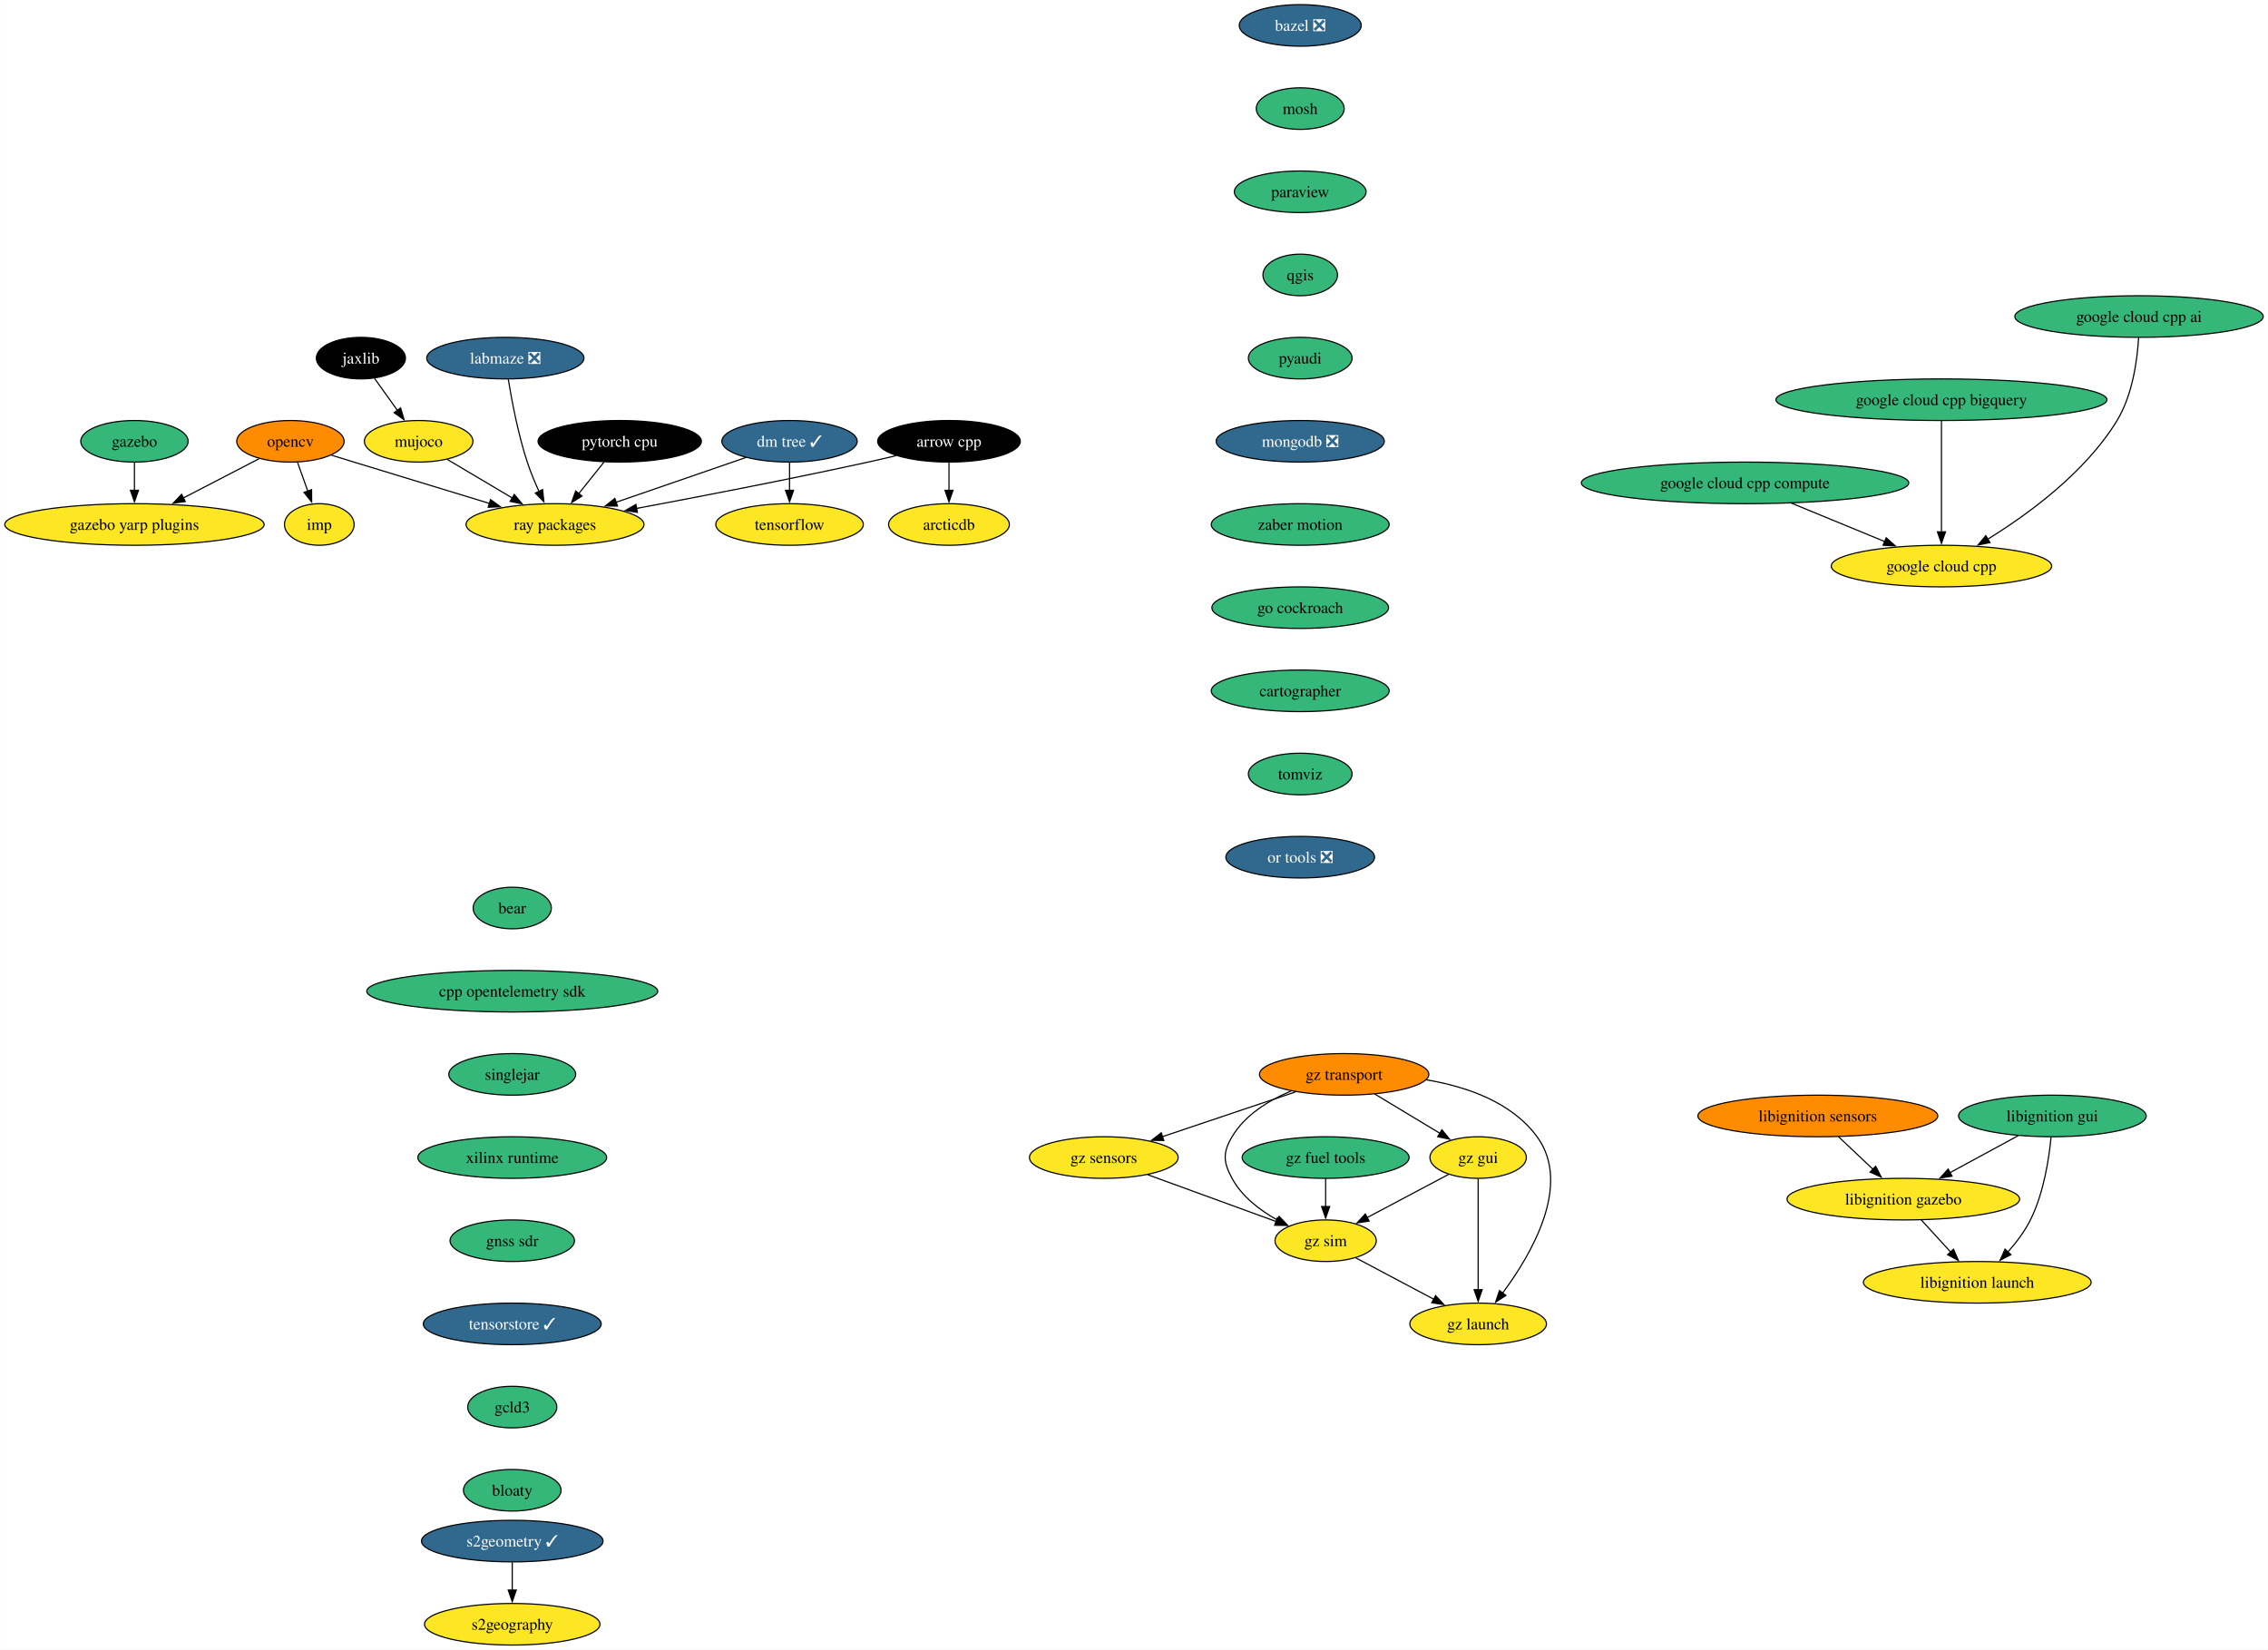
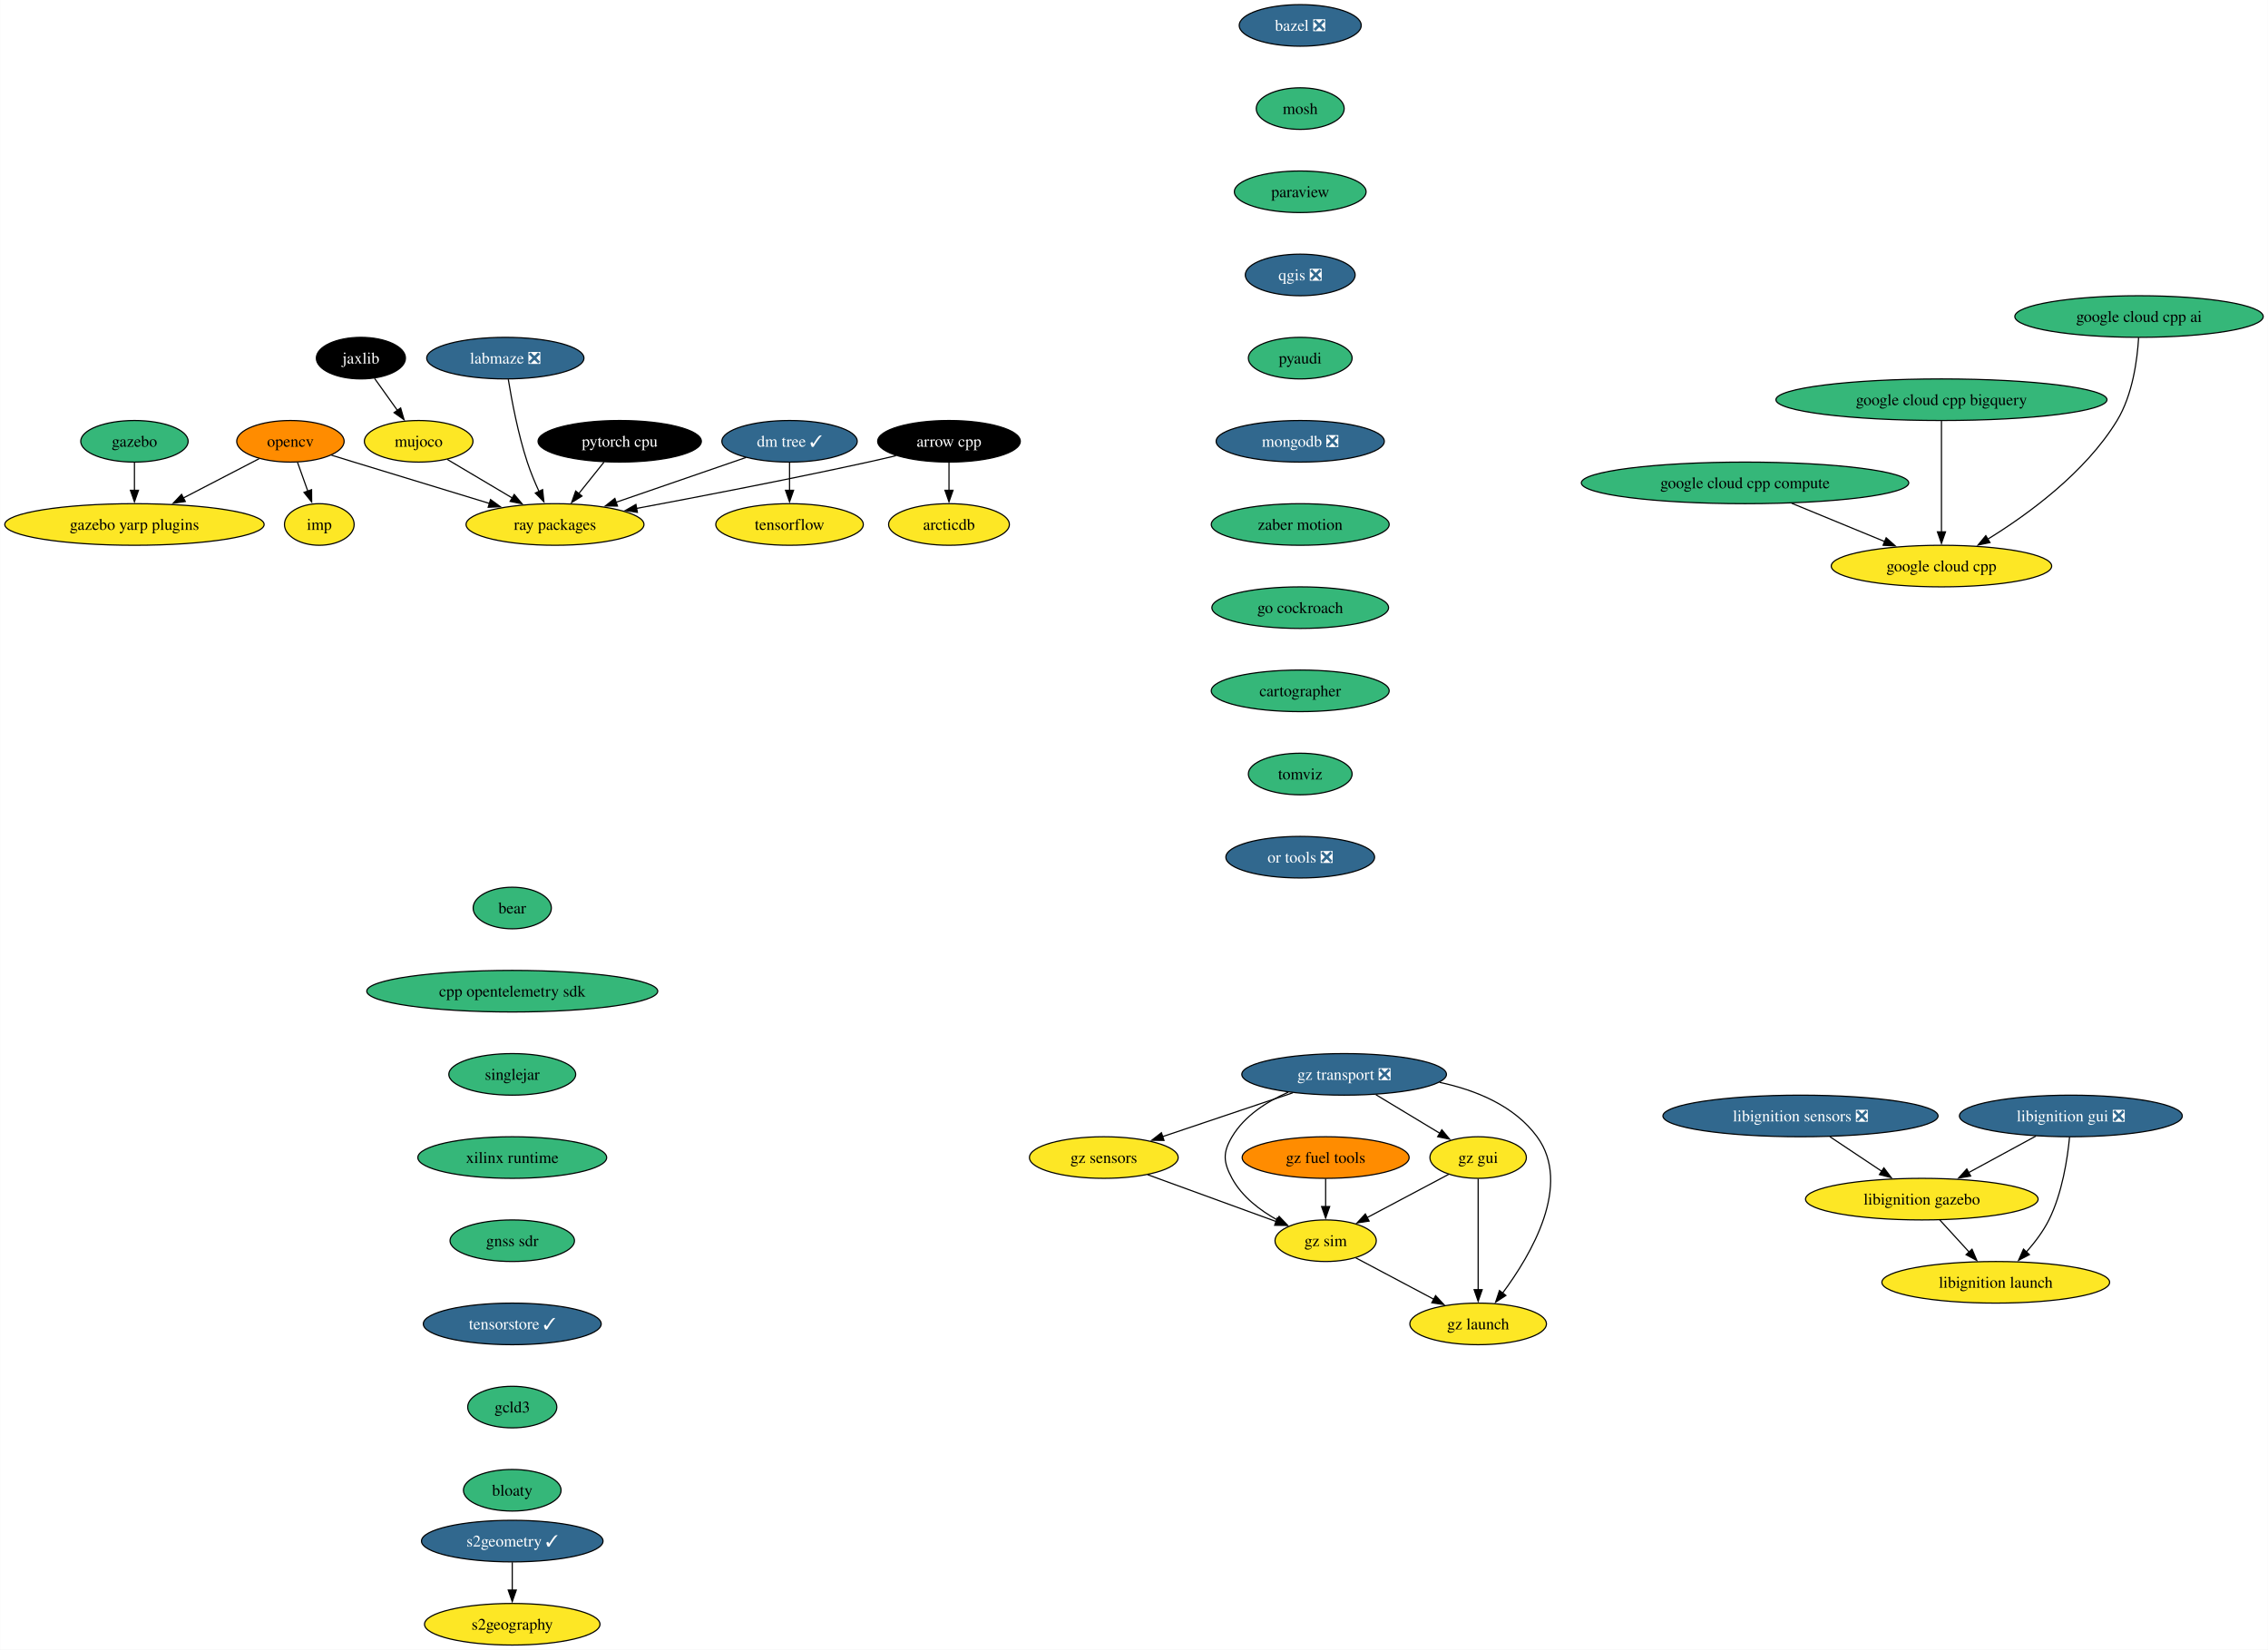
<svg xmlns="http://www.w3.org/2000/svg" xmlns:xlink="http://www.w3.org/1999/xlink" width="1963pt" height="1428pt" viewBox="0.00 0.00 1962.74 1428.00">
  <g id="graph0" class="graph" transform="scale(1 1) rotate(0) translate(4 1424)">
    <polygon fill="white" stroke="none" points="-4,4 -4,-1424 1958.74,-1424 1958.74,4 -4,4" />
    <g id="node1" class="node">
      <g id="a_node1">
        <a xlink:href="https://github.com/conda-forge/arrow-cpp-feedstock" xlink:title="arrow cpp">
          <ellipse fill="#000000" stroke="black" cx="817.24" cy="-1042" rx="61.73" ry="18" />
          <text text-anchor="middle" x="817.24" y="-1037.33" font-family="Times,serif" font-size="14.00" fill="white">arrow cpp</text>
        </a>
      </g>
    </g>
    <g id="node2" class="node">
      <g id="a_node2">
        <a xlink:href="https://github.com/conda-forge/ray-packages-feedstock" xlink:title="ray packages">
          <ellipse fill="#fde725" stroke="black" cx="476.24" cy="-970" rx="76.99" ry="18" />
          <text text-anchor="middle" x="476.24" y="-965.33" font-family="Times,serif" font-size="14.00">ray packages</text>
        </a>
      </g>
    </g>
    <g id="edge1" class="edge">
      <path fill="none" stroke="black" d="M771.37,-1029.55C763.34,-1027.63 755.06,-1025.71 747.24,-1024 679.33,-1009.12 601.4,-994.09 546.59,-983.86" />
      <polygon fill="black" stroke="black" points="547.56,-980.48 537.09,-982.09 546.28,-987.36 547.56,-980.48" />
    </g>
    <g id="node3" class="node">
      <g id="a_node3">
        <a xlink:href="https://github.com/conda-forge/arcticdb-feedstock" xlink:title="arcticdb">
          <ellipse fill="#fde725" stroke="black" cx="817.24" cy="-970" rx="52.26" ry="18" />
          <text text-anchor="middle" x="817.24" y="-965.33" font-family="Times,serif" font-size="14.00">arcticdb</text>
        </a>
      </g>
    </g>
    <g id="edge2" class="edge">
      <path fill="none" stroke="black" d="M817.24,-1023.7C817.24,-1016.41 817.24,-1007.73 817.24,-999.54" />
      <polygon fill="black" stroke="black" points="820.74,-999.62 817.24,-989.62 813.74,-999.62 820.74,-999.62" />
    </g>
    <g id="node4" class="node">
      <g id="a_node4">
        <a xlink:href="https://github.com/conda-forge/bazel-feedstock/pull/231" xlink:title="bazel ❎">
          <ellipse fill="#31688e" stroke="black" cx="1121.24" cy="-1402" rx="52.79" ry="18" />
          <text text-anchor="middle" x="1121.24" y="-1397.33" font-family="Times,serif" font-size="14.00" fill="white">bazel ❎</text>
        </a>
      </g>
    </g>
    <g id="node5" class="node">
      <g id="a_node5">
        <a xlink:href="https://github.com/conda-forge/mosh-feedstock" xlink:title="mosh">
          <ellipse fill="#35b779" stroke="black" cx="1121.24" cy="-1330" rx="38.06" ry="18" />
          <text text-anchor="middle" x="1121.24" y="-1325.33" font-family="Times,serif" font-size="14.00">mosh</text>
        </a>
      </g>
    </g>
    <g id="node6" class="node">
      <g id="a_node6">
        <a xlink:href="https://github.com/conda-forge/paraview-feedstock" xlink:title="paraview">
          <ellipse fill="#35b779" stroke="black" cx="1121.24" cy="-1258" rx="57" ry="18" />
          <text text-anchor="middle" x="1121.24" y="-1253.33" font-family="Times,serif" font-size="14.00">paraview</text>
        </a>
      </g>
    </g>
    <g id="node10" class="node">
      <g id="a_node10">
-         <a xlink:href="https://github.com/conda-forge/qgis-feedstock" xlink:title="qgis">
-           <ellipse fill="#35b779" stroke="black" cx="1121.24" cy="-1186" rx="32.27" ry="18" />
-           <text text-anchor="middle" x="1121.24" y="-1181.33" font-family="Times,serif" font-size="14.00">qgis</text>
+         <a xlink:href="https://github.com/conda-forge/qgis-feedstock/pull/415" xlink:title="qgis ❎">
+           <ellipse fill="#31688e" stroke="black" cx="1121.24" cy="-1186" rx="47.53" ry="18" />
+           <text text-anchor="middle" x="1121.24" y="-1181.33" font-family="Times,serif" font-size="14.00" fill="white">qgis ❎</text>
        </a>
      </g>
    </g>
    <g id="node7" class="node">
      <g id="a_node7">
        <a xlink:href="https://github.com/conda-forge/opencv-feedstock" xlink:title="opencv">
          <ellipse fill="#ff8c00" stroke="black" cx="247.24" cy="-1042" rx="46.47" ry="18" />
          <text text-anchor="middle" x="247.24" y="-1037.33" font-family="Times,serif" font-size="14.00">opencv</text>
        </a>
      </g>
    </g>
    <g id="edge5" class="edge">
      <path fill="none" stroke="black" d="M282.73,-1030C289.22,-1028 295.93,-1025.93 302.24,-1024 341.46,-1011.96 385.7,-998.49 419.75,-988.14" />
      <polygon fill="black" stroke="black" points="420.43,-991.59 428.98,-985.34 418.39,-984.9 420.43,-991.59" />
    </g>
    <g id="node8" class="node">
      <g id="a_node8">
        <a xlink:href="https://github.com/conda-forge/imp-feedstock" xlink:title="imp">
          <ellipse fill="#fde725" stroke="black" cx="272.24" cy="-970" rx="30.16" ry="18" />
          <text text-anchor="middle" x="272.24" y="-965.33" font-family="Times,serif" font-size="14.00">imp</text>
        </a>
      </g>
    </g>
    <g id="edge6" class="edge">
      <path fill="none" stroke="black" d="M253.42,-1023.7C256.11,-1016.15 259.34,-1007.12 262.35,-998.68" />
      <polygon fill="black" stroke="black" points="265.55,-1000.12 265.62,-989.53 258.96,-997.77 265.55,-1000.12" />
    </g>
    <g id="node9" class="node">
      <g id="a_node9">
        <a xlink:href="https://github.com/conda-forge/gazebo-yarp-plugins-feedstock" xlink:title="gazebo yarp plugins">
          <ellipse fill="#fde725" stroke="black" cx="112.24" cy="-970" rx="112.24" ry="18" />
          <text text-anchor="middle" x="112.24" y="-965.33" font-family="Times,serif" font-size="14.00">gazebo yarp plugins</text>
        </a>
      </g>
    </g>
    <g id="edge7" class="edge">
      <path fill="none" stroke="black" d="M220.24,-1027C201.46,-1017.27 176.05,-1004.09 154.59,-992.96" />
      <polygon fill="black" stroke="black" points="156.25,-989.88 145.76,-988.38 153.03,-996.09 156.25,-989.88" />
    </g>
    <g id="node11" class="node">
      <g id="a_node11">
        <a xlink:href="https://github.com/conda-forge/pyaudi-feedstock" xlink:title="pyaudi">
          <ellipse fill="#35b779" stroke="black" cx="1121.24" cy="-1114" rx="44.9" ry="18" />
          <text text-anchor="middle" x="1121.24" y="-1109.33" font-family="Times,serif" font-size="14.00">pyaudi</text>
        </a>
      </g>
    </g>
    <g id="node12" class="node">
      <g id="a_node12">
        <a xlink:href="https://github.com/conda-forge/mongodb-feedstock/pull/87" xlink:title="mongodb ❎">
          <ellipse fill="#31688e" stroke="black" cx="1121.24" cy="-1042" rx="72.78" ry="18" />
          <text text-anchor="middle" x="1121.24" y="-1037.33" font-family="Times,serif" font-size="14.00" fill="white">mongodb ❎</text>
        </a>
      </g>
    </g>
    <g id="node15" class="node">
      <g id="a_node15">
        <a xlink:href="https://github.com/conda-forge/zaber-motion-feedstock" xlink:title="zaber motion">
          <ellipse fill="#35b779" stroke="black" cx="1121.24" cy="-970" rx="76.99" ry="18" />
          <text text-anchor="middle" x="1121.24" y="-965.33" font-family="Times,serif" font-size="14.00">zaber motion</text>
        </a>
      </g>
    </g>
    <g id="node13" class="node">
      <g id="a_node13">
        <a xlink:href="https://github.com/conda-forge/tensorflow-feedstock" xlink:title="tensorflow">
          <ellipse fill="#fde725" stroke="black" cx="679.24" cy="-970" rx="63.84" ry="18" />
          <text text-anchor="middle" x="679.24" y="-965.33" font-family="Times,serif" font-size="14.00">tensorflow</text>
        </a>
      </g>
    </g>
    <g id="node14" class="node">
      <g id="a_node14">
        <a xlink:href="https://github.com/conda-forge/pytorch-cpu-feedstock" xlink:title="pytorch cpu">
          <ellipse fill="#000000" stroke="black" cx="532.24" cy="-1042" rx="70.68" ry="18" />
          <text text-anchor="middle" x="532.24" y="-1037.33" font-family="Times,serif" font-size="14.00" fill="white">pytorch cpu</text>
        </a>
      </g>
    </g>
    <g id="edge11" class="edge">
      <path fill="none" stroke="black" d="M518.68,-1024.05C512.08,-1015.8 504,-1005.7 496.67,-996.54" />
      <polygon fill="black" stroke="black" points="499.59,-994.59 490.61,-988.97 494.13,-998.97 499.59,-994.59" />
    </g>
    <g id="node19" class="node">
      <g id="a_node19">
        <a xlink:href="https://github.com/conda-forge/go-cockroach-feedstock" xlink:title="go cockroach">
          <ellipse fill="#35b779" stroke="black" cx="1121.24" cy="-898" rx="76.46" ry="18" />
          <text text-anchor="middle" x="1121.24" y="-893.33" font-family="Times,serif" font-size="14.00">go cockroach</text>
        </a>
      </g>
    </g>
    <g id="node16" class="node">
      <g id="a_node16">
        <a xlink:href="https://github.com/conda-forge/jaxlib-feedstock" xlink:title="jaxlib">
          <ellipse fill="#000000" stroke="black" cx="308.24" cy="-1114" rx="38.58" ry="18" />
          <text text-anchor="middle" x="308.24" y="-1109.33" font-family="Times,serif" font-size="14.00" fill="white">jaxlib</text>
        </a>
      </g>
    </g>
    <g id="node17" class="node">
      <g id="a_node17">
        <a xlink:href="https://github.com/conda-forge/mujoco-feedstock" xlink:title="mujoco">
          <ellipse fill="#fde725" stroke="black" cx="358.24" cy="-1042" rx="47" ry="18" />
          <text text-anchor="middle" x="358.24" y="-1037.33" font-family="Times,serif" font-size="14.00">mujoco</text>
        </a>
      </g>
    </g>
    <g id="edge13" class="edge">
      <path fill="none" stroke="black" d="M320.09,-1096.41C326,-1088.13 333.29,-1077.92 339.91,-1068.66" />
      <polygon fill="black" stroke="black" points="342.63,-1070.87 345.59,-1060.7 336.93,-1066.8 342.63,-1070.87" />
    </g>
    <g id="edge14" class="edge">
      <path fill="none" stroke="black" d="M382.97,-1026.33C399.28,-1016.65 420.93,-1003.81 439.27,-992.93" />
      <polygon fill="black" stroke="black" points="440.95,-996 447.76,-987.89 437.37,-989.98 440.95,-996" />
    </g>
    <g id="node18" class="node">
      <g id="a_node18">
        <a xlink:href="https://github.com/conda-forge/gazebo-feedstock" xlink:title="gazebo">
          <ellipse fill="#35b779" stroke="black" cx="112.24" cy="-1042" rx="46.47" ry="18" />
          <text text-anchor="middle" x="112.24" y="-1037.33" font-family="Times,serif" font-size="14.00">gazebo</text>
        </a>
      </g>
    </g>
    <g id="edge15" class="edge">
      <path fill="none" stroke="black" d="M112.24,-1023.7C112.24,-1016.41 112.24,-1007.73 112.24,-999.54" />
      <polygon fill="black" stroke="black" points="115.74,-999.62 112.24,-989.62 108.74,-999.62 115.74,-999.62" />
    </g>
    <g id="node21" class="node">
      <g id="a_node21">
        <a xlink:href="https://github.com/conda-forge/cartographer-feedstock" xlink:title="cartographer">
          <ellipse fill="#35b779" stroke="black" cx="1121.24" cy="-826" rx="76.99" ry="18" />
          <text text-anchor="middle" x="1121.24" y="-821.33" font-family="Times,serif" font-size="14.00">cartographer</text>
        </a>
      </g>
    </g>
    <g id="node20" class="node">
      <g id="a_node20">
        <a xlink:href="https://github.com/conda-forge/google-cloud-cpp-feedstock" xlink:title="google cloud cpp">
          <ellipse fill="#fde725" stroke="black" cx="1676.24" cy="-934" rx="95.4" ry="18" />
          <text text-anchor="middle" x="1676.24" y="-929.33" font-family="Times,serif" font-size="14.00">google cloud cpp</text>
        </a>
      </g>
    </g>
    <g id="node22" class="node">
      <g id="a_node22">
        <a xlink:href="https://github.com/conda-forge/tomviz-feedstock" xlink:title="tomviz">
          <ellipse fill="#35b779" stroke="black" cx="1121.24" cy="-754" rx="44.9" ry="18" />
          <text text-anchor="middle" x="1121.24" y="-749.33" font-family="Times,serif" font-size="14.00">tomviz</text>
        </a>
      </g>
    </g>
    <g id="node26" class="node">
      <g id="a_node26">
        <a xlink:href="https://github.com/conda-forge/or-tools-feedstock/pull/56" xlink:title="or tools ❎">
          <ellipse fill="#31688e" stroke="black" cx="1121.24" cy="-682" rx="64.36" ry="18" />
          <text text-anchor="middle" x="1121.24" y="-677.33" font-family="Times,serif" font-size="14.00" fill="white">or tools ❎</text>
        </a>
      </g>
    </g>
    <g id="node23" class="node">
      <g id="a_node23">
        <a xlink:href="https://github.com/conda-forge/s2geometry-feedstock/pull/18" xlink:title="s2geometry ✓">
          <ellipse fill="#31688e" stroke="black" cx="439.24" cy="-90" rx="78.57" ry="18" />
          <text text-anchor="middle" x="439.24" y="-85.33" font-family="Times,serif" font-size="14.00" fill="white">s2geometry ✓</text>
        </a>
      </g>
    </g>
    <g id="node24" class="node">
      <g id="a_node24">
        <a xlink:href="https://github.com/conda-forge/s2geography-feedstock" xlink:title="s2geography">
          <ellipse fill="#fde725" stroke="black" cx="439.24" cy="-18" rx="75.94" ry="18" />
          <text text-anchor="middle" x="439.24" y="-13.32" font-family="Times,serif" font-size="14.00">s2geography</text>
        </a>
      </g>
    </g>
    <g id="edge19" class="edge">
      <path fill="none" stroke="black" d="M439.24,-71.7C439.24,-64.41 439.24,-55.73 439.24,-47.54" />
      <polygon fill="black" stroke="black" points="442.74,-47.62 439.24,-37.62 435.74,-47.62 442.74,-47.62" />
    </g>
    <g id="node25" class="node">
      <g id="a_node25">
        <a xlink:href="https://github.com/conda-forge/dm-tree-feedstock/pull/39" xlink:title="dm tree ✓">
          <ellipse fill="#31688e" stroke="black" cx="679.24" cy="-1042" rx="58.57" ry="18" />
          <text text-anchor="middle" x="679.24" y="-1037.33" font-family="Times,serif" font-size="14.00" fill="white">dm tree ✓</text>
        </a>
      </g>
    </g>
    <g id="edge20" class="edge">
      <path fill="none" stroke="black" d="M641.53,-1028C609.84,-1017.07 564.19,-1001.33 528.89,-989.16" />
      <polygon fill="black" stroke="black" points="530.32,-985.95 519.73,-986 528.04,-992.57 530.32,-985.95" />
    </g>
    <g id="edge21" class="edge">
      <path fill="none" stroke="black" d="M679.24,-1023.7C679.24,-1016.41 679.24,-1007.73 679.24,-999.54" />
      <polygon fill="black" stroke="black" points="682.74,-999.62 679.24,-989.62 675.74,-999.62 682.74,-999.62" />
    </g>
    <g id="node27" class="node">
      <g id="a_node27">
-         <a xlink:href="https://github.com/conda-forge/libignition-sensors-feedstock" xlink:title="libignition sensors">
-           <ellipse fill="#ff8c00" stroke="black" cx="1569.24" cy="-458" rx="103.82" ry="18" />
-           <text text-anchor="middle" x="1569.24" y="-453.32" font-family="Times,serif" font-size="14.00">libignition sensors</text>
+         <a xlink:href="https://github.com/conda-forge/libignition-sensors-feedstock/pull/52" xlink:title="libignition sensors ❎">
+           <ellipse fill="#31688e" stroke="black" cx="1554.24" cy="-458" rx="119.08" ry="18" />
+           <text text-anchor="middle" x="1554.24" y="-453.32" font-family="Times,serif" font-size="14.00" fill="white">libignition sensors ❎</text>
        </a>
      </g>
    </g>
    <g id="node28" class="node">
      <g id="a_node28">
        <a xlink:href="https://github.com/conda-forge/libignition-gazebo-feedstock" xlink:title="libignition gazebo">
-           <ellipse fill="#fde725" stroke="black" cx="1643.24" cy="-386" rx="100.66" ry="18" />
-           <text text-anchor="middle" x="1643.24" y="-381.32" font-family="Times,serif" font-size="14.00">libignition gazebo</text>
+           <ellipse fill="#fde725" stroke="black" cx="1659.24" cy="-386" rx="100.66" ry="18" />
+           <text text-anchor="middle" x="1659.24" y="-381.32" font-family="Times,serif" font-size="14.00">libignition gazebo</text>
        </a>
      </g>
    </g>
    <g id="edge23" class="edge">
-       <path fill="none" stroke="black" d="M1587.15,-440.05C1596.08,-431.61 1607.06,-421.22 1616.93,-411.89" />
-       <polygon fill="black" stroke="black" points="1619.27,-414.49 1624.13,-405.07 1614.46,-409.4 1619.27,-414.49" />
+       <path fill="none" stroke="black" d="M1579.65,-440.05C1593.2,-431.03 1610.05,-419.79 1624.76,-409.99" />
+       <polygon fill="black" stroke="black" points="1626.42,-413.09 1632.79,-404.63 1622.53,-407.26 1626.42,-413.09" />
    </g>
    <g id="node29" class="node">
      <g id="a_node29">
        <a xlink:href="https://github.com/conda-forge/libignition-launch-feedstock" xlink:title="libignition launch">
-           <ellipse fill="#fde725" stroke="black" cx="1707.24" cy="-314" rx="98.56" ry="18" />
-           <text text-anchor="middle" x="1707.24" y="-309.32" font-family="Times,serif" font-size="14.00">libignition launch</text>
+           <ellipse fill="#fde725" stroke="black" cx="1723.24" cy="-314" rx="98.56" ry="18" />
+           <text text-anchor="middle" x="1723.24" y="-309.32" font-family="Times,serif" font-size="14.00">libignition launch</text>
        </a>
      </g>
    </g>
    <g id="edge24" class="edge">
-       <path fill="none" stroke="black" d="M1658.73,-368.05C1666.36,-359.71 1675.7,-349.49 1684.15,-340.25" />
-       <polygon fill="black" stroke="black" points="1686.7,-342.65 1690.87,-332.91 1681.54,-337.92 1686.7,-342.65" />
+       <path fill="none" stroke="black" d="M1674.73,-368.05C1682.36,-359.71 1691.7,-349.49 1700.15,-340.25" />
+       <polygon fill="black" stroke="black" points="1702.7,-342.65 1706.87,-332.91 1697.54,-337.92 1702.7,-342.65" />
    </g>
    <g id="node30" class="node">
      <g id="a_node30">
-         <a xlink:href="https://github.com/conda-forge/libignition-gui-feedstock" xlink:title="libignition gui">
-           <ellipse fill="#35b779" stroke="black" cx="1772.24" cy="-458" rx="81.2" ry="18" />
-           <text text-anchor="middle" x="1772.24" y="-453.32" font-family="Times,serif" font-size="14.00">libignition gui</text>
+         <a xlink:href="https://github.com/conda-forge/libignition-gui-feedstock/pull/48" xlink:title="libignition gui ❎">
+           <ellipse fill="#31688e" stroke="black" cx="1788.24" cy="-458" rx="96.45" ry="18" />
+           <text text-anchor="middle" x="1788.24" y="-453.32" font-family="Times,serif" font-size="14.00" fill="white">libignition gui ❎</text>
        </a>
      </g>
    </g>
    <g id="edge25" class="edge">
-       <path fill="none" stroke="black" d="M1742.64,-440.94C1725.11,-431.43 1702.66,-419.25 1683.53,-408.87" />
-       <polygon fill="black" stroke="black" points="1685.38,-405.89 1674.92,-404.19 1682.04,-412.04 1685.38,-405.89" />
+       <path fill="none" stroke="black" d="M1757.99,-440.59C1740.65,-431.18 1718.65,-419.24 1699.82,-409.02" />
+       <polygon fill="black" stroke="black" points="1701.53,-405.97 1691.07,-404.27 1698.19,-412.12 1701.53,-405.97" />
    </g>
    <g id="edge26" class="edge">
-       <path fill="none" stroke="black" d="M1771.12,-439.76C1769.35,-421.19 1764.8,-391.19 1753.24,-368 1748.29,-358.07 1741.04,-348.5 1733.75,-340.29" />
-       <polygon fill="black" stroke="black" points="1736.37,-337.96 1726.97,-333.06 1731.26,-342.75 1736.37,-337.96" />
+       <path fill="none" stroke="black" d="M1787.12,-439.76C1785.35,-421.19 1780.8,-391.19 1769.24,-368 1764.29,-358.07 1757.04,-348.5 1749.75,-340.29" />
+       <polygon fill="black" stroke="black" points="1752.37,-337.96 1742.97,-333.06 1747.26,-342.75 1752.37,-337.96" />
    </g>
    <g id="node31" class="node">
      <g id="a_node31">
        <a xlink:href="https://github.com/conda-forge/bear-feedstock" xlink:title="bear">
          <ellipse fill="#35b779" stroke="black" cx="439.24" cy="-638" rx="33.85" ry="18" />
          <text text-anchor="middle" x="439.24" y="-633.33" font-family="Times,serif" font-size="14.00">bear</text>
        </a>
      </g>
    </g>
    <g id="node32" class="node">
      <g id="a_node32">
        <a xlink:href="https://github.com/conda-forge/cpp-opentelemetry-sdk-feedstock" xlink:title="cpp opentelemetry sdk">
          <ellipse fill="#35b779" stroke="black" cx="439.24" cy="-566" rx="125.92" ry="18" />
          <text text-anchor="middle" x="439.24" y="-561.33" font-family="Times,serif" font-size="14.00">cpp opentelemetry sdk</text>
        </a>
      </g>
    </g>
    <g id="node33" class="node">
      <g id="a_node33">
        <a xlink:href="https://github.com/conda-forge/singlejar-feedstock" xlink:title="singlejar">
          <ellipse fill="#35b779" stroke="black" cx="439.24" cy="-494" rx="54.89" ry="18" />
          <text text-anchor="middle" x="439.24" y="-489.32" font-family="Times,serif" font-size="14.00">singlejar</text>
        </a>
      </g>
    </g>
    <g id="node34" class="node">
      <g id="a_node34">
        <a xlink:href="https://github.com/conda-forge/xilinx-runtime-feedstock" xlink:title="xilinx runtime">
          <ellipse fill="#35b779" stroke="black" cx="439.24" cy="-422" rx="81.72" ry="18" />
          <text text-anchor="middle" x="439.24" y="-417.32" font-family="Times,serif" font-size="14.00">xilinx runtime</text>
        </a>
      </g>
    </g>
    <g id="node35" class="node">
      <g id="a_node35">
        <a xlink:href="https://github.com/conda-forge/gnss-sdr-feedstock" xlink:title="gnss sdr">
          <ellipse fill="#35b779" stroke="black" cx="439.24" cy="-350" rx="53.84" ry="18" />
          <text text-anchor="middle" x="439.24" y="-345.32" font-family="Times,serif" font-size="14.00">gnss sdr</text>
        </a>
      </g>
    </g>
    <g id="node43" class="node">
      <g id="a_node43">
        <a xlink:href="https://github.com/conda-forge/tensorstore-feedstock/pull/23" xlink:title="tensorstore ✓">
          <ellipse fill="#31688e" stroke="black" cx="439.24" cy="-278" rx="76.99" ry="18" />
          <text text-anchor="middle" x="439.24" y="-273.32" font-family="Times,serif" font-size="14.00" fill="white">tensorstore ✓</text>
        </a>
      </g>
    </g>
    <g id="node36" class="node">
      <g id="a_node36">
-         <a xlink:href="https://github.com/conda-forge/gz-transport-feedstock" xlink:title="gz transport">
-           <ellipse fill="#ff8c00" stroke="black" cx="1159.24" cy="-494" rx="73.3" ry="18" />
-           <text text-anchor="middle" x="1159.24" y="-489.32" font-family="Times,serif" font-size="14.00">gz transport</text>
+         <a xlink:href="https://github.com/conda-forge/gz-transport-feedstock/pull/31" xlink:title="gz transport ❎">
+           <ellipse fill="#31688e" stroke="black" cx="1159.24" cy="-494" rx="88.56" ry="18" />
+           <text text-anchor="middle" x="1159.24" y="-489.32" font-family="Times,serif" font-size="14.00" fill="white">gz transport ❎</text>
        </a>
      </g>
    </g>
    <g id="node37" class="node">
      <g id="a_node37">
        <a xlink:href="https://github.com/conda-forge/gz-gui-feedstock" xlink:title="gz gui">
          <ellipse fill="#fde725" stroke="black" cx="1275.24" cy="-422" rx="41.74" ry="18" />
          <text text-anchor="middle" x="1275.24" y="-417.32" font-family="Times,serif" font-size="14.00">gz gui</text>
        </a>
      </g>
    </g>
    <g id="edge31" class="edge">
-       <path fill="none" stroke="black" d="M1185.85,-476.94C1202.67,-466.79 1224.53,-453.6 1242.42,-442.81" />
-       <polygon fill="black" stroke="black" points="1243.84,-446.03 1250.59,-437.87 1240.22,-440.04 1243.84,-446.03" />
+       <path fill="none" stroke="black" d="M1186.73,-476.41C1203.31,-466.41 1224.53,-453.6 1242.04,-443.03" />
+       <polygon fill="black" stroke="black" points="1243.81,-446.05 1250.56,-437.89 1240.19,-440.06 1243.81,-446.05" />
    </g>
    <g id="node38" class="node">
      <g id="a_node38">
        <a xlink:href="https://github.com/conda-forge/gz-sensors-feedstock" xlink:title="gz sensors">
          <ellipse fill="#fde725" stroke="black" cx="951.24" cy="-422" rx="64.36" ry="18" />
          <text text-anchor="middle" x="951.24" y="-417.32" font-family="Times,serif" font-size="14.00">gz sensors</text>
        </a>
      </g>
    </g>
    <g id="edge32" class="edge">
-       <path fill="none" stroke="black" d="M1117.15,-478.83C1083.8,-467.61 1037.09,-451.89 1001.73,-439.99" />
-       <polygon fill="black" stroke="black" points="1003.18,-436.79 992.58,-436.91 1000.95,-443.42 1003.18,-436.79" />
+       <path fill="none" stroke="black" d="M1114.87,-478.07C1081.82,-466.95 1036.63,-451.74 1002.12,-440.12" />
+       <polygon fill="black" stroke="black" points="1003.34,-436.84 992.75,-436.97 1001.11,-443.48 1003.34,-436.84" />
    </g>
    <g id="node39" class="node">
      <g id="a_node39">
        <a xlink:href="https://github.com/conda-forge/gz-sim-feedstock" xlink:title="gz sim">
          <ellipse fill="#fde725" stroke="black" cx="1143.24" cy="-350" rx="43.84" ry="18" />
          <text text-anchor="middle" x="1143.24" y="-345.32" font-family="Times,serif" font-size="14.00">gz sim</text>
        </a>
      </g>
    </g>
    <g id="edge33" class="edge">
-       <path fill="none" stroke="black" d="M1113.37,-479.64C1094.03,-471.49 1073.45,-458.9 1062.24,-440 1054.07,-426.24 1054.63,-418.07 1062.24,-404 1070.83,-388.11 1086.48,-376.23 1101.75,-367.78" />
+       <path fill="none" stroke="black" d="M1110.83,-478.55C1092.25,-470.38 1072.96,-458.07 1062.24,-440 1054.07,-426.24 1054.63,-418.07 1062.24,-404 1070.83,-388.11 1086.48,-376.23 1101.75,-367.78" />
      <polygon fill="black" stroke="black" points="1102.99,-371.07 1110.3,-363.41 1099.81,-364.84 1102.99,-371.07" />
    </g>
    <g id="node40" class="node">
      <g id="a_node40">
        <a xlink:href="https://github.com/conda-forge/gz-launch-feedstock" xlink:title="gz launch">
          <ellipse fill="#fde725" stroke="black" cx="1275.24" cy="-278" rx="59.1" ry="18" />
          <text text-anchor="middle" x="1275.24" y="-273.32" font-family="Times,serif" font-size="14.00">gz launch</text>
        </a>
      </g>
    </g>
    <g id="edge34" class="edge">
-       <path fill="none" stroke="black" d="M1230.16,-489.33C1265.05,-483.5 1304.23,-470.07 1326.24,-440 1356.63,-398.47 1321.38,-338.22 1296.21,-304.43" />
+       <path fill="none" stroke="black" d="M1241.82,-487.11C1273.48,-480.34 1306.66,-466.76 1326.24,-440 1356.63,-398.47 1321.38,-338.22 1296.21,-304.43" />
      <polygon fill="black" stroke="black" points="1299.24,-302.63 1290.36,-296.84 1293.69,-306.9 1299.24,-302.63" />
    </g>
    <g id="edge35" class="edge">
      <path fill="none" stroke="black" d="M1249.79,-407.5C1229.74,-396.87 1201.54,-381.92 1179.18,-370.06" />
      <polygon fill="black" stroke="black" points="1180.87,-367 1170.4,-365.4 1177.59,-373.18 1180.87,-367" />
    </g>
    <g id="edge36" class="edge">
      <path fill="none" stroke="black" d="M1275.24,-403.59C1275.24,-379.61 1275.24,-336.14 1275.24,-307.42" />
      <polygon fill="black" stroke="black" points="1278.74,-307.62 1275.24,-297.62 1271.74,-307.62 1278.74,-307.62" />
    </g>
    <g id="edge37" class="edge">
      <path fill="none" stroke="black" d="M989.17,-407.17C1021.18,-395.5 1066.98,-378.8 1100.33,-366.64" />
      <polygon fill="black" stroke="black" points="1101.5,-369.94 1109.7,-363.23 1099.1,-363.37 1101.5,-369.94" />
    </g>
    <g id="edge38" class="edge">
      <path fill="none" stroke="black" d="M1169.32,-335.17C1188.65,-324.92 1215.29,-310.79 1237.02,-299.27" />
      <polygon fill="black" stroke="black" points="1238.4,-302.5 1245.59,-294.72 1235.12,-296.31 1238.4,-302.5" />
    </g>
    <g id="node41" class="node">
      <g id="a_node41">
        <a xlink:href="https://github.com/conda-forge/gz-fuel-tools-feedstock" xlink:title="gz fuel tools">
-           <ellipse fill="#35b779" stroke="black" cx="1143.24" cy="-422" rx="72.25" ry="18" />
+           <ellipse fill="#ff8c00" stroke="black" cx="1143.24" cy="-422" rx="72.25" ry="18" />
          <text text-anchor="middle" x="1143.24" y="-417.32" font-family="Times,serif" font-size="14.00">gz fuel tools</text>
        </a>
      </g>
    </g>
    <g id="edge39" class="edge">
      <path fill="none" stroke="black" d="M1143.24,-403.7C1143.24,-396.41 1143.24,-387.73 1143.24,-379.54" />
      <polygon fill="black" stroke="black" points="1146.74,-379.62 1143.24,-369.62 1139.74,-379.62 1146.74,-379.62" />
    </g>
    <g id="node42" class="node">
      <g id="a_node42">
        <a xlink:href="https://github.com/conda-forge/labmaze-feedstock/pull/11" xlink:title="labmaze ❎">
          <ellipse fill="#31688e" stroke="black" cx="433.24" cy="-1114" rx="68.04" ry="18" />
          <text text-anchor="middle" x="433.24" y="-1109.33" font-family="Times,serif" font-size="14.00" fill="white">labmaze ❎</text>
        </a>
      </g>
    </g>
    <g id="edge40" class="edge">
      <path fill="none" stroke="black" d="M435.81,-1095.65C438.76,-1077.5 444.24,-1048.31 452.24,-1024 455.01,-1015.56 458.72,-1006.65 462.38,-998.61" />
      <polygon fill="black" stroke="black" points="465.51,-1000.19 466.62,-989.66 459.18,-997.2 465.51,-1000.19" />
    </g>
    <g id="node44" class="node">
      <g id="a_node44">
        <a xlink:href="https://github.com/conda-forge/gcld3-feedstock" xlink:title="gcld3">
          <ellipse fill="#35b779" stroke="black" cx="439.24" cy="-206" rx="38.58" ry="18" />
          <text text-anchor="middle" x="439.24" y="-201.33" font-family="Times,serif" font-size="14.00">gcld3</text>
        </a>
      </g>
    </g>
    <g id="node45" class="node">
      <g id="a_node45">
        <a xlink:href="https://github.com/conda-forge/bloaty-feedstock" xlink:title="bloaty">
          <ellipse fill="#35b779" stroke="black" cx="439.24" cy="-134" rx="42.26" ry="18" />
          <text text-anchor="middle" x="439.24" y="-129.32" font-family="Times,serif" font-size="14.00">bloaty</text>
        </a>
      </g>
    </g>
    <g id="node46" class="node">
      <g id="a_node46">
        <a xlink:href="https://github.com/conda-forge/google-cloud-cpp-compute-feedstock" xlink:title="google cloud cpp compute">
          <ellipse fill="#35b779" stroke="black" cx="1506.24" cy="-1006" rx="141.7" ry="18" />
          <text text-anchor="middle" x="1506.24" y="-1001.33" font-family="Times,serif" font-size="14.00">google cloud cpp compute</text>
        </a>
      </g>
    </g>
    <g id="edge44" class="edge">
      <path fill="none" stroke="black" d="M1546.52,-988.41C1570.67,-978.47 1601.53,-965.76 1627.1,-955.23" />
      <polygon fill="black" stroke="black" points="1628.39,-958.49 1636.3,-951.44 1625.72,-952.02 1628.39,-958.49" />
    </g>
    <g id="node47" class="node">
      <g id="a_node47">
        <a xlink:href="https://github.com/conda-forge/google-cloud-cpp-bigquery-feedstock" xlink:title="google cloud cpp bigquery">
          <ellipse fill="#35b779" stroke="black" cx="1676.24" cy="-1078" rx="143.28" ry="18" />
          <text text-anchor="middle" x="1676.24" y="-1073.33" font-family="Times,serif" font-size="14.00">google cloud cpp bigquery</text>
        </a>
      </g>
    </g>
    <g id="edge45" class="edge">
      <path fill="none" stroke="black" d="M1676.24,-1059.59C1676.24,-1035.61 1676.24,-992.14 1676.24,-963.42" />
      <polygon fill="black" stroke="black" points="1679.74,-963.62 1676.24,-953.62 1672.74,-963.62 1679.74,-963.62" />
    </g>
    <g id="node48" class="node">
      <g id="a_node48">
        <a xlink:href="https://github.com/conda-forge/google-cloud-cpp-ai-feedstock" xlink:title="google cloud cpp ai">
          <ellipse fill="#35b779" stroke="black" cx="1847.24" cy="-1150" rx="107.5" ry="18" />
          <text text-anchor="middle" x="1847.24" y="-1145.33" font-family="Times,serif" font-size="14.00">google cloud cpp ai</text>
        </a>
      </g>
    </g>
    <g id="edge46" class="edge">
      <path fill="none" stroke="black" d="M1846.88,-1131.7C1845.76,-1112.81 1841.78,-1082.27 1828.24,-1060 1800.81,-1014.91 1751.14,-978.72 1716.05,-957.11" />
      <polygon fill="black" stroke="black" points="1718.24,-954.34 1707.87,-952.19 1714.63,-960.34 1718.24,-954.34" />
    </g>
  </g>
</svg>
